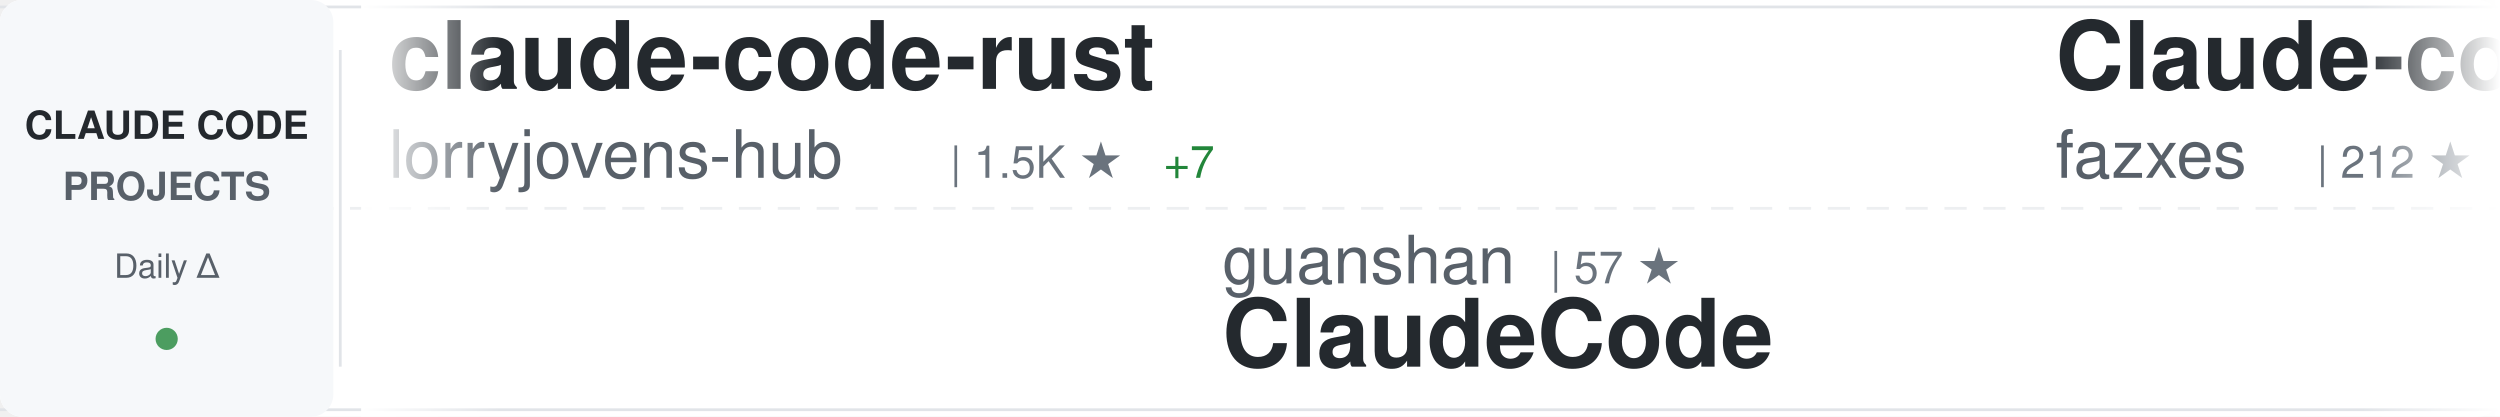
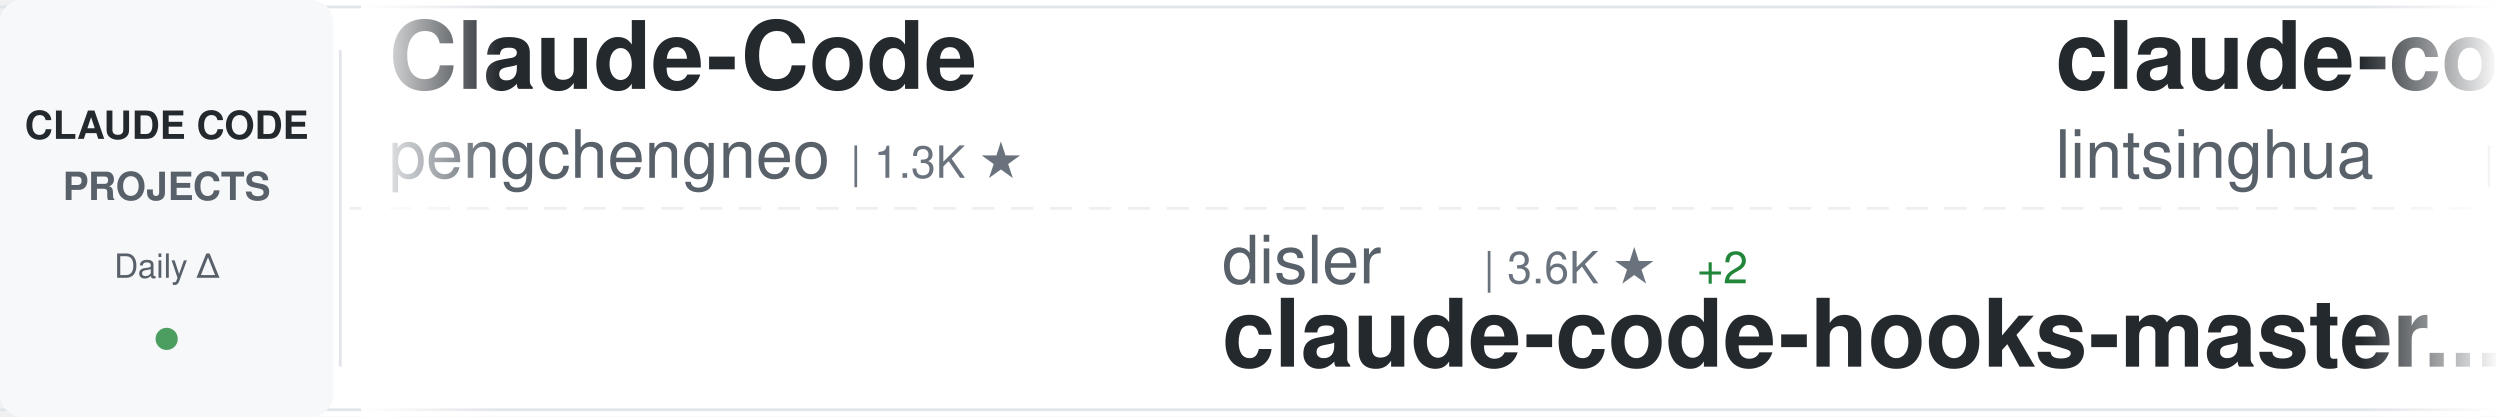
<svg xmlns="http://www.w3.org/2000/svg" width="900" height="150">
  <defs>
    <linearGradient id="awesomeLeftFade" x1="0%" y1="0%" x2="100%" y2="0%">
      <stop offset="0%" style="stop-color:#ffffff;stop-opacity:1" />
      <stop offset="100%" style="stop-color:#ffffff;stop-opacity:0" />
    </linearGradient>
    <linearGradient id="awesomeRightFade" x1="0%" y1="0%" x2="100%" y2="0%">
      <stop offset="0%" style="stop-color:#ffffff;stop-opacity:0" />
      <stop offset="100%" style="stop-color:#ffffff;stop-opacity:1" />
    </linearGradient>
  </defs>
  <rect width="900" height="150" fill="#ffffff" rx="8" />
  <rect x="0" y="2" width="900" height="1" fill="#e1e4e8" />
  <rect x="0" y="147" width="900" height="1" fill="#e1e4e8" />
  <line x1="0" y1="75" x2="900" y2="75" stroke="#e1e4e8" stroke-width="1" stroke-dasharray="8 6" opacity="0.6" />
  <rect x="0" y="0" width="120" height="150" fill="#f6f8fa" rx="8" />
  <text x="60" y="50" font-family="-apple-system, BlinkMacSystemFont, 'Segoe UI', Helvetica, Arial, sans-serif" font-size="14" font-weight="600" fill="#24292e" text-anchor="middle">CLAUDE CODE</text>
  <text x="60" y="72" font-family="-apple-system, BlinkMacSystemFont, 'Segoe UI', Helvetica, Arial, sans-serif" font-size="14" font-weight="600" fill="#586069" text-anchor="middle">PROJECTS</text>
  <text x="60" y="100" font-family="-apple-system, BlinkMacSystemFont, 'Segoe UI', Helvetica, Arial, sans-serif" font-size="12" font-weight="500" fill="#586069" text-anchor="middle">Daily Δ</text>
  <circle cx="60" cy="122" r="4" fill="#22863a" opacity="0.8" />
  <rect x="122" y="18" width="1" height="114" fill="#e1e4e8" />
  <clipPath id="awesomeTickerClip">
    <rect x="130" y="0" width="770" height="150" />
  </clipPath>
  <g clip-path="url(#awesomeTickerClip)">
    <g id="awesomeTickerItems">
      <animateTransform attributeName="transform" attributeType="XML" type="translate" from="0 0" to="-3000 0" dur="54s" repeatCount="indefinite" />
      <g transform="translate(0, 0)">
-         <text x="140" y="32" font-family="-apple-system, BlinkMacSystemFont, 'Segoe UI', Helvetica, Arial, sans-serif" font-size="34" font-weight="600" fill="#24292e">claude-code-rust</text>
-         <text x="140" y="64" font-family="-apple-system, BlinkMacSystemFont, 'Segoe UI', Helvetica, Arial, sans-serif" font-size="24" font-weight="400" fill="#586069">lorryjovens-hub</text>
-         <text x="342" y="64" font-family="-apple-system, BlinkMacSystemFont, 'Segoe UI', Helvetica, Arial, sans-serif" font-size="16" font-weight="500" fill="#6a737d">| 1.5K ★</text>
-         <text x="419" y="64" font-family="-apple-system, BlinkMacSystemFont, 'Segoe UI', Helvetica, Arial, sans-serif" font-size="16" font-weight="500" fill="#22863a"> +7</text>
+         <text x="140" y="32" font-family="-apple-system, BlinkMacSystemFont, 'Segoe UI', Helvetica, Arial, sans-serif" font-size="34" font-weight="600" fill="#24292e">Claude-Code</text>
+         <text x="140" y="64" font-family="-apple-system, BlinkMacSystemFont, 'Segoe UI', Helvetica, Arial, sans-serif" font-size="24" font-weight="400" fill="#586069">pengchengneo</text>
+         <text x="306" y="64" font-family="-apple-system, BlinkMacSystemFont, 'Segoe UI', Helvetica, Arial, sans-serif" font-size="16" font-weight="500" fill="#6a737d">| 1.3K ★</text>
      </g>
      <g transform="translate(300, 0)">
-         <text x="140" y="102" font-family="-apple-system, BlinkMacSystemFont, 'Segoe UI', Helvetica, Arial, sans-serif" font-size="24" font-weight="400" fill="#586069">guanshan</text>
-         <text x="258" y="102" font-family="-apple-system, BlinkMacSystemFont, 'Segoe UI', Helvetica, Arial, sans-serif" font-size="16" font-weight="500" fill="#6a737d">| 57 ★</text>
-         <text x="140" y="132" font-family="-apple-system, BlinkMacSystemFont, 'Segoe UI', Helvetica, Arial, sans-serif" font-size="34" font-weight="600" fill="#24292e">ClaudeCode</text>
+         <text x="140" y="102" font-family="-apple-system, BlinkMacSystemFont, 'Segoe UI', Helvetica, Arial, sans-serif" font-size="24" font-weight="400" fill="#586069">disler</text>
+         <text x="234" y="102" font-family="-apple-system, BlinkMacSystemFont, 'Segoe UI', Helvetica, Arial, sans-serif" font-size="16" font-weight="500" fill="#6a737d">| 3.6K ★</text>
+         <text x="311" y="102" font-family="-apple-system, BlinkMacSystemFont, 'Segoe UI', Helvetica, Arial, sans-serif" font-size="16" font-weight="500" fill="#22863a"> +2</text>
+         <text x="140" y="132" font-family="-apple-system, BlinkMacSystemFont, 'Segoe UI', Helvetica, Arial, sans-serif" font-size="34" font-weight="600" fill="#24292e">claude-code-hooks-master...</text>
      </g>
      <g transform="translate(600, 0)">
-         <text x="140" y="32" font-family="-apple-system, BlinkMacSystemFont, 'Segoe UI', Helvetica, Arial, sans-serif" font-size="34" font-weight="600" fill="#24292e">Claude-code</text>
-         <text x="140" y="64" font-family="-apple-system, BlinkMacSystemFont, 'Segoe UI', Helvetica, Arial, sans-serif" font-size="24" font-weight="400" fill="#586069">fazxes</text>
-         <text x="234" y="64" font-family="-apple-system, BlinkMacSystemFont, 'Segoe UI', Helvetica, Arial, sans-serif" font-size="16" font-weight="500" fill="#6a737d">| 212 ★</text>
+         <text x="140" y="32" font-family="-apple-system, BlinkMacSystemFont, 'Segoe UI', Helvetica, Arial, sans-serif" font-size="34" font-weight="600" fill="#24292e">claude-code-book</text>
+         <text x="140" y="64" font-family="-apple-system, BlinkMacSystemFont, 'Segoe UI', Helvetica, Arial, sans-serif" font-size="24" font-weight="400" fill="#586069">lintsinghua</text>
+         <text x="294" y="64" font-family="-apple-system, BlinkMacSystemFont, 'Segoe UI', Helvetica, Arial, sans-serif" font-size="16" font-weight="500" fill="#6a737d">| 3.1K ★</text>
+         <text x="371" y="64" font-family="-apple-system, BlinkMacSystemFont, 'Segoe UI', Helvetica, Arial, sans-serif" font-size="16" font-weight="500" fill="#22863a"> +8</text>
      </g>
      <g transform="translate(900, 0)">
-         <text x="140" y="102" font-family="-apple-system, BlinkMacSystemFont, 'Segoe UI', Helvetica, Arial, sans-serif" font-size="24" font-weight="400" fill="#586069">lintsinghua</text>
-         <text x="294" y="102" font-family="-apple-system, BlinkMacSystemFont, 'Segoe UI', Helvetica, Arial, sans-serif" font-size="16" font-weight="500" fill="#6a737d">| 3.1K ★</text>
-         <text x="371" y="102" font-family="-apple-system, BlinkMacSystemFont, 'Segoe UI', Helvetica, Arial, sans-serif" font-size="16" font-weight="500" fill="#22863a"> +8</text>
-         <text x="140" y="132" font-family="-apple-system, BlinkMacSystemFont, 'Segoe UI', Helvetica, Arial, sans-serif" font-size="34" font-weight="600" fill="#24292e">claude-code-book</text>
+         <text x="140" y="102" font-family="-apple-system, BlinkMacSystemFont, 'Segoe UI', Helvetica, Arial, sans-serif" font-size="24" font-weight="400" fill="#586069">ykdojo</text>
+         <text x="234" y="102" font-family="-apple-system, BlinkMacSystemFont, 'Segoe UI', Helvetica, Arial, sans-serif" font-size="16" font-weight="500" fill="#6a737d">| 8.0K ★</text>
+         <text x="311" y="102" font-family="-apple-system, BlinkMacSystemFont, 'Segoe UI', Helvetica, Arial, sans-serif" font-size="16" font-weight="500" fill="#22863a"> +14</text>
+         <text x="140" y="132" font-family="-apple-system, BlinkMacSystemFont, 'Segoe UI', Helvetica, Arial, sans-serif" font-size="34" font-weight="600" fill="#24292e">claude-code-tips</text>
      </g>
      <g transform="translate(1200, 0)">
-         <text x="140" y="32" font-family="-apple-system, BlinkMacSystemFont, 'Segoe UI', Helvetica, Arial, sans-serif" font-size="34" font-weight="600" fill="#24292e">claude-code-my-workflow</text>
-         <text x="140" y="64" font-family="-apple-system, BlinkMacSystemFont, 'Segoe UI', Helvetica, Arial, sans-serif" font-size="24" font-weight="400" fill="#586069">pedrohcgs</text>
-         <text x="270" y="64" font-family="-apple-system, BlinkMacSystemFont, 'Segoe UI', Helvetica, Arial, sans-serif" font-size="16" font-weight="500" fill="#6a737d">| 1.0K ★</text>
-         <text x="347" y="64" font-family="-apple-system, BlinkMacSystemFont, 'Segoe UI', Helvetica, Arial, sans-serif" font-size="16" font-weight="500" fill="#22863a"> +3</text>
+         <text x="140" y="32" font-family="-apple-system, BlinkMacSystemFont, 'Segoe UI', Helvetica, Arial, sans-serif" font-size="34" font-weight="600" fill="#24292e">claude-code-guide</text>
+         <text x="140" y="64" font-family="-apple-system, BlinkMacSystemFont, 'Segoe UI', Helvetica, Arial, sans-serif" font-size="24" font-weight="400" fill="#586069">zebbern</text>
+         <text x="246" y="64" font-family="-apple-system, BlinkMacSystemFont, 'Segoe UI', Helvetica, Arial, sans-serif" font-size="16" font-weight="500" fill="#6a737d">| 4.1K ★</text>
+         <text x="323" y="64" font-family="-apple-system, BlinkMacSystemFont, 'Segoe UI', Helvetica, Arial, sans-serif" font-size="16" font-weight="500" fill="#22863a"> +4</text>
      </g>
      <g transform="translate(1500, 0)">
-         <text x="140" y="102" font-family="-apple-system, BlinkMacSystemFont, 'Segoe UI', Helvetica, Arial, sans-serif" font-size="24" font-weight="400" fill="#586069">anthropics</text>
-         <text x="282" y="102" font-family="-apple-system, BlinkMacSystemFont, 'Segoe UI', Helvetica, Arial, sans-serif" font-size="16" font-weight="500" fill="#6a737d">| 4.5K ★</text>
-         <text x="359" y="102" font-family="-apple-system, BlinkMacSystemFont, 'Segoe UI', Helvetica, Arial, sans-serif" font-size="16" font-weight="500" fill="#22863a"> +11</text>
-         <text x="140" y="132" font-family="-apple-system, BlinkMacSystemFont, 'Segoe UI', Helvetica, Arial, sans-serif" font-size="34" font-weight="600" fill="#24292e">claude-code-security-rev...</text>
+         <text x="140" y="102" font-family="-apple-system, BlinkMacSystemFont, 'Segoe UI', Helvetica, Arial, sans-serif" font-size="24" font-weight="400" fill="#586069">Maciek-roboblog</text>
+         <text x="342" y="102" font-family="-apple-system, BlinkMacSystemFont, 'Segoe UI', Helvetica, Arial, sans-serif" font-size="16" font-weight="500" fill="#6a737d">| 7.9K ★</text>
+         <text x="419" y="102" font-family="-apple-system, BlinkMacSystemFont, 'Segoe UI', Helvetica, Arial, sans-serif" font-size="16" font-weight="500" fill="#22863a"> +11</text>
+         <text x="140" y="132" font-family="-apple-system, BlinkMacSystemFont, 'Segoe UI', Helvetica, Arial, sans-serif" font-size="34" font-weight="600" fill="#24292e">Claude-Code-Usage-Monito...</text>
      </g>
      <g transform="translate(1800, 0)">
-         <text x="140" y="32" font-family="-apple-system, BlinkMacSystemFont, 'Segoe UI', Helvetica, Arial, sans-serif" font-size="34" font-weight="600" fill="#24292e">learn-claude-code</text>
-         <text x="140" y="64" font-family="-apple-system, BlinkMacSystemFont, 'Segoe UI', Helvetica, Arial, sans-serif" font-size="24" font-weight="400" fill="#586069">shareAI-lab</text>
-         <text x="294" y="64" font-family="-apple-system, BlinkMacSystemFont, 'Segoe UI', Helvetica, Arial, sans-serif" font-size="16" font-weight="500" fill="#6a737d">| 57.7K ★</text>
-         <text x="380" y="64" font-family="-apple-system, BlinkMacSystemFont, 'Segoe UI', Helvetica, Arial, sans-serif" font-size="16" font-weight="500" fill="#22863a"> +106</text>
+         <text x="140" y="32" font-family="-apple-system, BlinkMacSystemFont, 'Segoe UI', Helvetica, Arial, sans-serif" font-size="34" font-weight="600" fill="#24292e">claude-code-spec-workflo...</text>
+         <text x="140" y="64" font-family="-apple-system, BlinkMacSystemFont, 'Segoe UI', Helvetica, Arial, sans-serif" font-size="24" font-weight="400" fill="#586069">Pimzino</text>
+         <text x="246" y="64" font-family="-apple-system, BlinkMacSystemFont, 'Segoe UI', Helvetica, Arial, sans-serif" font-size="16" font-weight="500" fill="#6a737d">| 3.7K ★</text>
+         <text x="323" y="64" font-family="-apple-system, BlinkMacSystemFont, 'Segoe UI', Helvetica, Arial, sans-serif" font-size="16" font-weight="500" fill="#22863a"> +1</text>
      </g>
      <g transform="translate(2100, 0)">
-         <text x="140" y="102" font-family="-apple-system, BlinkMacSystemFont, 'Segoe UI', Helvetica, Arial, sans-serif" font-size="24" font-weight="400" fill="#586069">Yeachan-Heo</text>
-         <text x="294" y="102" font-family="-apple-system, BlinkMacSystemFont, 'Segoe UI', Helvetica, Arial, sans-serif" font-size="16" font-weight="500" fill="#6a737d">| 32.2K ★</text>
-         <text x="380" y="102" font-family="-apple-system, BlinkMacSystemFont, 'Segoe UI', Helvetica, Arial, sans-serif" font-size="16" font-weight="500" fill="#22863a"> +120</text>
-         <text x="140" y="132" font-family="-apple-system, BlinkMacSystemFont, 'Segoe UI', Helvetica, Arial, sans-serif" font-size="34" font-weight="600" fill="#24292e">oh-my-claudecode</text>
+         <text x="140" y="102" font-family="-apple-system, BlinkMacSystemFont, 'Segoe UI', Helvetica, Arial, sans-serif" font-size="24" font-weight="400" fill="#586069">LING71671</text>
+         <text x="270" y="102" font-family="-apple-system, BlinkMacSystemFont, 'Segoe UI', Helvetica, Arial, sans-serif" font-size="16" font-weight="500" fill="#6a737d">| 801 ★</text>
+         <text x="338" y="102" font-family="-apple-system, BlinkMacSystemFont, 'Segoe UI', Helvetica, Arial, sans-serif" font-size="16" font-weight="500" fill="#22863a"> +5</text>
+         <text x="140" y="132" font-family="-apple-system, BlinkMacSystemFont, 'Segoe UI', Helvetica, Arial, sans-serif" font-size="34" font-weight="600" fill="#24292e">Open-ClaudeCode</text>
      </g>
      <g transform="translate(2400, 0)">
-         <text x="140" y="32" font-family="-apple-system, BlinkMacSystemFont, 'Segoe UI', Helvetica, Arial, sans-serif" font-size="34" font-weight="600" fill="#24292e">claude-code-reverse</text>
-         <text x="140" y="64" font-family="-apple-system, BlinkMacSystemFont, 'Segoe UI', Helvetica, Arial, sans-serif" font-size="24" font-weight="400" fill="#586069">Yuyz0112</text>
-         <text x="258" y="64" font-family="-apple-system, BlinkMacSystemFont, 'Segoe UI', Helvetica, Arial, sans-serif" font-size="16" font-weight="500" fill="#6a737d">| 2.4K ★</text>
-         <text x="335" y="64" font-family="-apple-system, BlinkMacSystemFont, 'Segoe UI', Helvetica, Arial, sans-serif" font-size="16" font-weight="500" fill="#22863a"> +2</text>
+         <text x="140" y="32" font-family="-apple-system, BlinkMacSystemFont, 'Segoe UI', Helvetica, Arial, sans-serif" font-size="34" font-weight="600" fill="#24292e">claude-code-analysis</text>
+         <text x="140" y="64" font-family="-apple-system, BlinkMacSystemFont, 'Segoe UI', Helvetica, Arial, sans-serif" font-size="24" font-weight="400" fill="#586069">liuup</text>
+         <text x="222" y="64" font-family="-apple-system, BlinkMacSystemFont, 'Segoe UI', Helvetica, Arial, sans-serif" font-size="16" font-weight="500" fill="#6a737d">| 2.2K ★</text>
+         <text x="299" y="64" font-family="-apple-system, BlinkMacSystemFont, 'Segoe UI', Helvetica, Arial, sans-serif" font-size="16" font-weight="500" fill="#22863a"> +10</text>
      </g>
      <g transform="translate(2700, 0)">
-         <text x="140" y="102" font-family="-apple-system, BlinkMacSystemFont, 'Segoe UI', Helvetica, Arial, sans-serif" font-size="24" font-weight="400" fill="#586069">alirezarezvani</text>
-         <text x="330" y="102" font-family="-apple-system, BlinkMacSystemFont, 'Segoe UI', Helvetica, Arial, sans-serif" font-size="16" font-weight="500" fill="#6a737d">| 13.4K ★</text>
-         <text x="416" y="102" font-family="-apple-system, BlinkMacSystemFont, 'Segoe UI', Helvetica, Arial, sans-serif" font-size="16" font-weight="500" fill="#22863a"> +97</text>
-         <text x="140" y="132" font-family="-apple-system, BlinkMacSystemFont, 'Segoe UI', Helvetica, Arial, sans-serif" font-size="34" font-weight="600" fill="#24292e">claude-skills</text>
+         <text x="140" y="102" font-family="-apple-system, BlinkMacSystemFont, 'Segoe UI', Helvetica, Arial, sans-serif" font-size="24" font-weight="400" fill="#586069">lorryjovens-hub</text>
+         <text x="342" y="102" font-family="-apple-system, BlinkMacSystemFont, 'Segoe UI', Helvetica, Arial, sans-serif" font-size="16" font-weight="500" fill="#6a737d">| 1.5K ★</text>
+         <text x="419" y="102" font-family="-apple-system, BlinkMacSystemFont, 'Segoe UI', Helvetica, Arial, sans-serif" font-size="16" font-weight="500" fill="#22863a"> +6</text>
+         <text x="140" y="132" font-family="-apple-system, BlinkMacSystemFont, 'Segoe UI', Helvetica, Arial, sans-serif" font-size="34" font-weight="600" fill="#24292e">claude-code-rust</text>
      </g>
      <g transform="translate(3000, 0)">
-         <text x="140" y="32" font-family="-apple-system, BlinkMacSystemFont, 'Segoe UI', Helvetica, Arial, sans-serif" font-size="34" font-weight="600" fill="#24292e">claude-code-rust</text>
-         <text x="140" y="64" font-family="-apple-system, BlinkMacSystemFont, 'Segoe UI', Helvetica, Arial, sans-serif" font-size="24" font-weight="400" fill="#586069">lorryjovens-hub</text>
-         <text x="342" y="64" font-family="-apple-system, BlinkMacSystemFont, 'Segoe UI', Helvetica, Arial, sans-serif" font-size="16" font-weight="500" fill="#6a737d">| 1.5K ★</text>
-         <text x="419" y="64" font-family="-apple-system, BlinkMacSystemFont, 'Segoe UI', Helvetica, Arial, sans-serif" font-size="16" font-weight="500" fill="#22863a"> +7</text>
+         <text x="140" y="32" font-family="-apple-system, BlinkMacSystemFont, 'Segoe UI', Helvetica, Arial, sans-serif" font-size="34" font-weight="600" fill="#24292e">Claude-Code</text>
+         <text x="140" y="64" font-family="-apple-system, BlinkMacSystemFont, 'Segoe UI', Helvetica, Arial, sans-serif" font-size="24" font-weight="400" fill="#586069">pengchengneo</text>
+         <text x="306" y="64" font-family="-apple-system, BlinkMacSystemFont, 'Segoe UI', Helvetica, Arial, sans-serif" font-size="16" font-weight="500" fill="#6a737d">| 1.3K ★</text>
      </g>
      <g transform="translate(3300, 0)">
-         <text x="140" y="102" font-family="-apple-system, BlinkMacSystemFont, 'Segoe UI', Helvetica, Arial, sans-serif" font-size="24" font-weight="400" fill="#586069">guanshan</text>
-         <text x="258" y="102" font-family="-apple-system, BlinkMacSystemFont, 'Segoe UI', Helvetica, Arial, sans-serif" font-size="16" font-weight="500" fill="#6a737d">| 57 ★</text>
-         <text x="140" y="132" font-family="-apple-system, BlinkMacSystemFont, 'Segoe UI', Helvetica, Arial, sans-serif" font-size="34" font-weight="600" fill="#24292e">ClaudeCode</text>
+         <text x="140" y="102" font-family="-apple-system, BlinkMacSystemFont, 'Segoe UI', Helvetica, Arial, sans-serif" font-size="24" font-weight="400" fill="#586069">disler</text>
+         <text x="234" y="102" font-family="-apple-system, BlinkMacSystemFont, 'Segoe UI', Helvetica, Arial, sans-serif" font-size="16" font-weight="500" fill="#6a737d">| 3.6K ★</text>
+         <text x="311" y="102" font-family="-apple-system, BlinkMacSystemFont, 'Segoe UI', Helvetica, Arial, sans-serif" font-size="16" font-weight="500" fill="#22863a"> +2</text>
+         <text x="140" y="132" font-family="-apple-system, BlinkMacSystemFont, 'Segoe UI', Helvetica, Arial, sans-serif" font-size="34" font-weight="600" fill="#24292e">claude-code-hooks-master...</text>
      </g>
      <g transform="translate(3600, 0)">
-         <text x="140" y="32" font-family="-apple-system, BlinkMacSystemFont, 'Segoe UI', Helvetica, Arial, sans-serif" font-size="34" font-weight="600" fill="#24292e">Claude-code</text>
-         <text x="140" y="64" font-family="-apple-system, BlinkMacSystemFont, 'Segoe UI', Helvetica, Arial, sans-serif" font-size="24" font-weight="400" fill="#586069">fazxes</text>
-         <text x="234" y="64" font-family="-apple-system, BlinkMacSystemFont, 'Segoe UI', Helvetica, Arial, sans-serif" font-size="16" font-weight="500" fill="#6a737d">| 212 ★</text>
+         <text x="140" y="32" font-family="-apple-system, BlinkMacSystemFont, 'Segoe UI', Helvetica, Arial, sans-serif" font-size="34" font-weight="600" fill="#24292e">claude-code-book</text>
+         <text x="140" y="64" font-family="-apple-system, BlinkMacSystemFont, 'Segoe UI', Helvetica, Arial, sans-serif" font-size="24" font-weight="400" fill="#586069">lintsinghua</text>
+         <text x="294" y="64" font-family="-apple-system, BlinkMacSystemFont, 'Segoe UI', Helvetica, Arial, sans-serif" font-size="16" font-weight="500" fill="#6a737d">| 3.1K ★</text>
+         <text x="371" y="64" font-family="-apple-system, BlinkMacSystemFont, 'Segoe UI', Helvetica, Arial, sans-serif" font-size="16" font-weight="500" fill="#22863a"> +8</text>
      </g>
      <g transform="translate(3900, 0)">
-         <text x="140" y="102" font-family="-apple-system, BlinkMacSystemFont, 'Segoe UI', Helvetica, Arial, sans-serif" font-size="24" font-weight="400" fill="#586069">lintsinghua</text>
-         <text x="294" y="102" font-family="-apple-system, BlinkMacSystemFont, 'Segoe UI', Helvetica, Arial, sans-serif" font-size="16" font-weight="500" fill="#6a737d">| 3.1K ★</text>
-         <text x="371" y="102" font-family="-apple-system, BlinkMacSystemFont, 'Segoe UI', Helvetica, Arial, sans-serif" font-size="16" font-weight="500" fill="#22863a"> +8</text>
-         <text x="140" y="132" font-family="-apple-system, BlinkMacSystemFont, 'Segoe UI', Helvetica, Arial, sans-serif" font-size="34" font-weight="600" fill="#24292e">claude-code-book</text>
+         <text x="140" y="102" font-family="-apple-system, BlinkMacSystemFont, 'Segoe UI', Helvetica, Arial, sans-serif" font-size="24" font-weight="400" fill="#586069">ykdojo</text>
+         <text x="234" y="102" font-family="-apple-system, BlinkMacSystemFont, 'Segoe UI', Helvetica, Arial, sans-serif" font-size="16" font-weight="500" fill="#6a737d">| 8.0K ★</text>
+         <text x="311" y="102" font-family="-apple-system, BlinkMacSystemFont, 'Segoe UI', Helvetica, Arial, sans-serif" font-size="16" font-weight="500" fill="#22863a"> +14</text>
+         <text x="140" y="132" font-family="-apple-system, BlinkMacSystemFont, 'Segoe UI', Helvetica, Arial, sans-serif" font-size="34" font-weight="600" fill="#24292e">claude-code-tips</text>
      </g>
    </g>
  </g>
  <rect x="130" y="0" width="50" height="150" fill="url(#awesomeLeftFade)" />
  <rect x="850" y="0" width="50" height="150" fill="url(#awesomeRightFade)" />
</svg>
